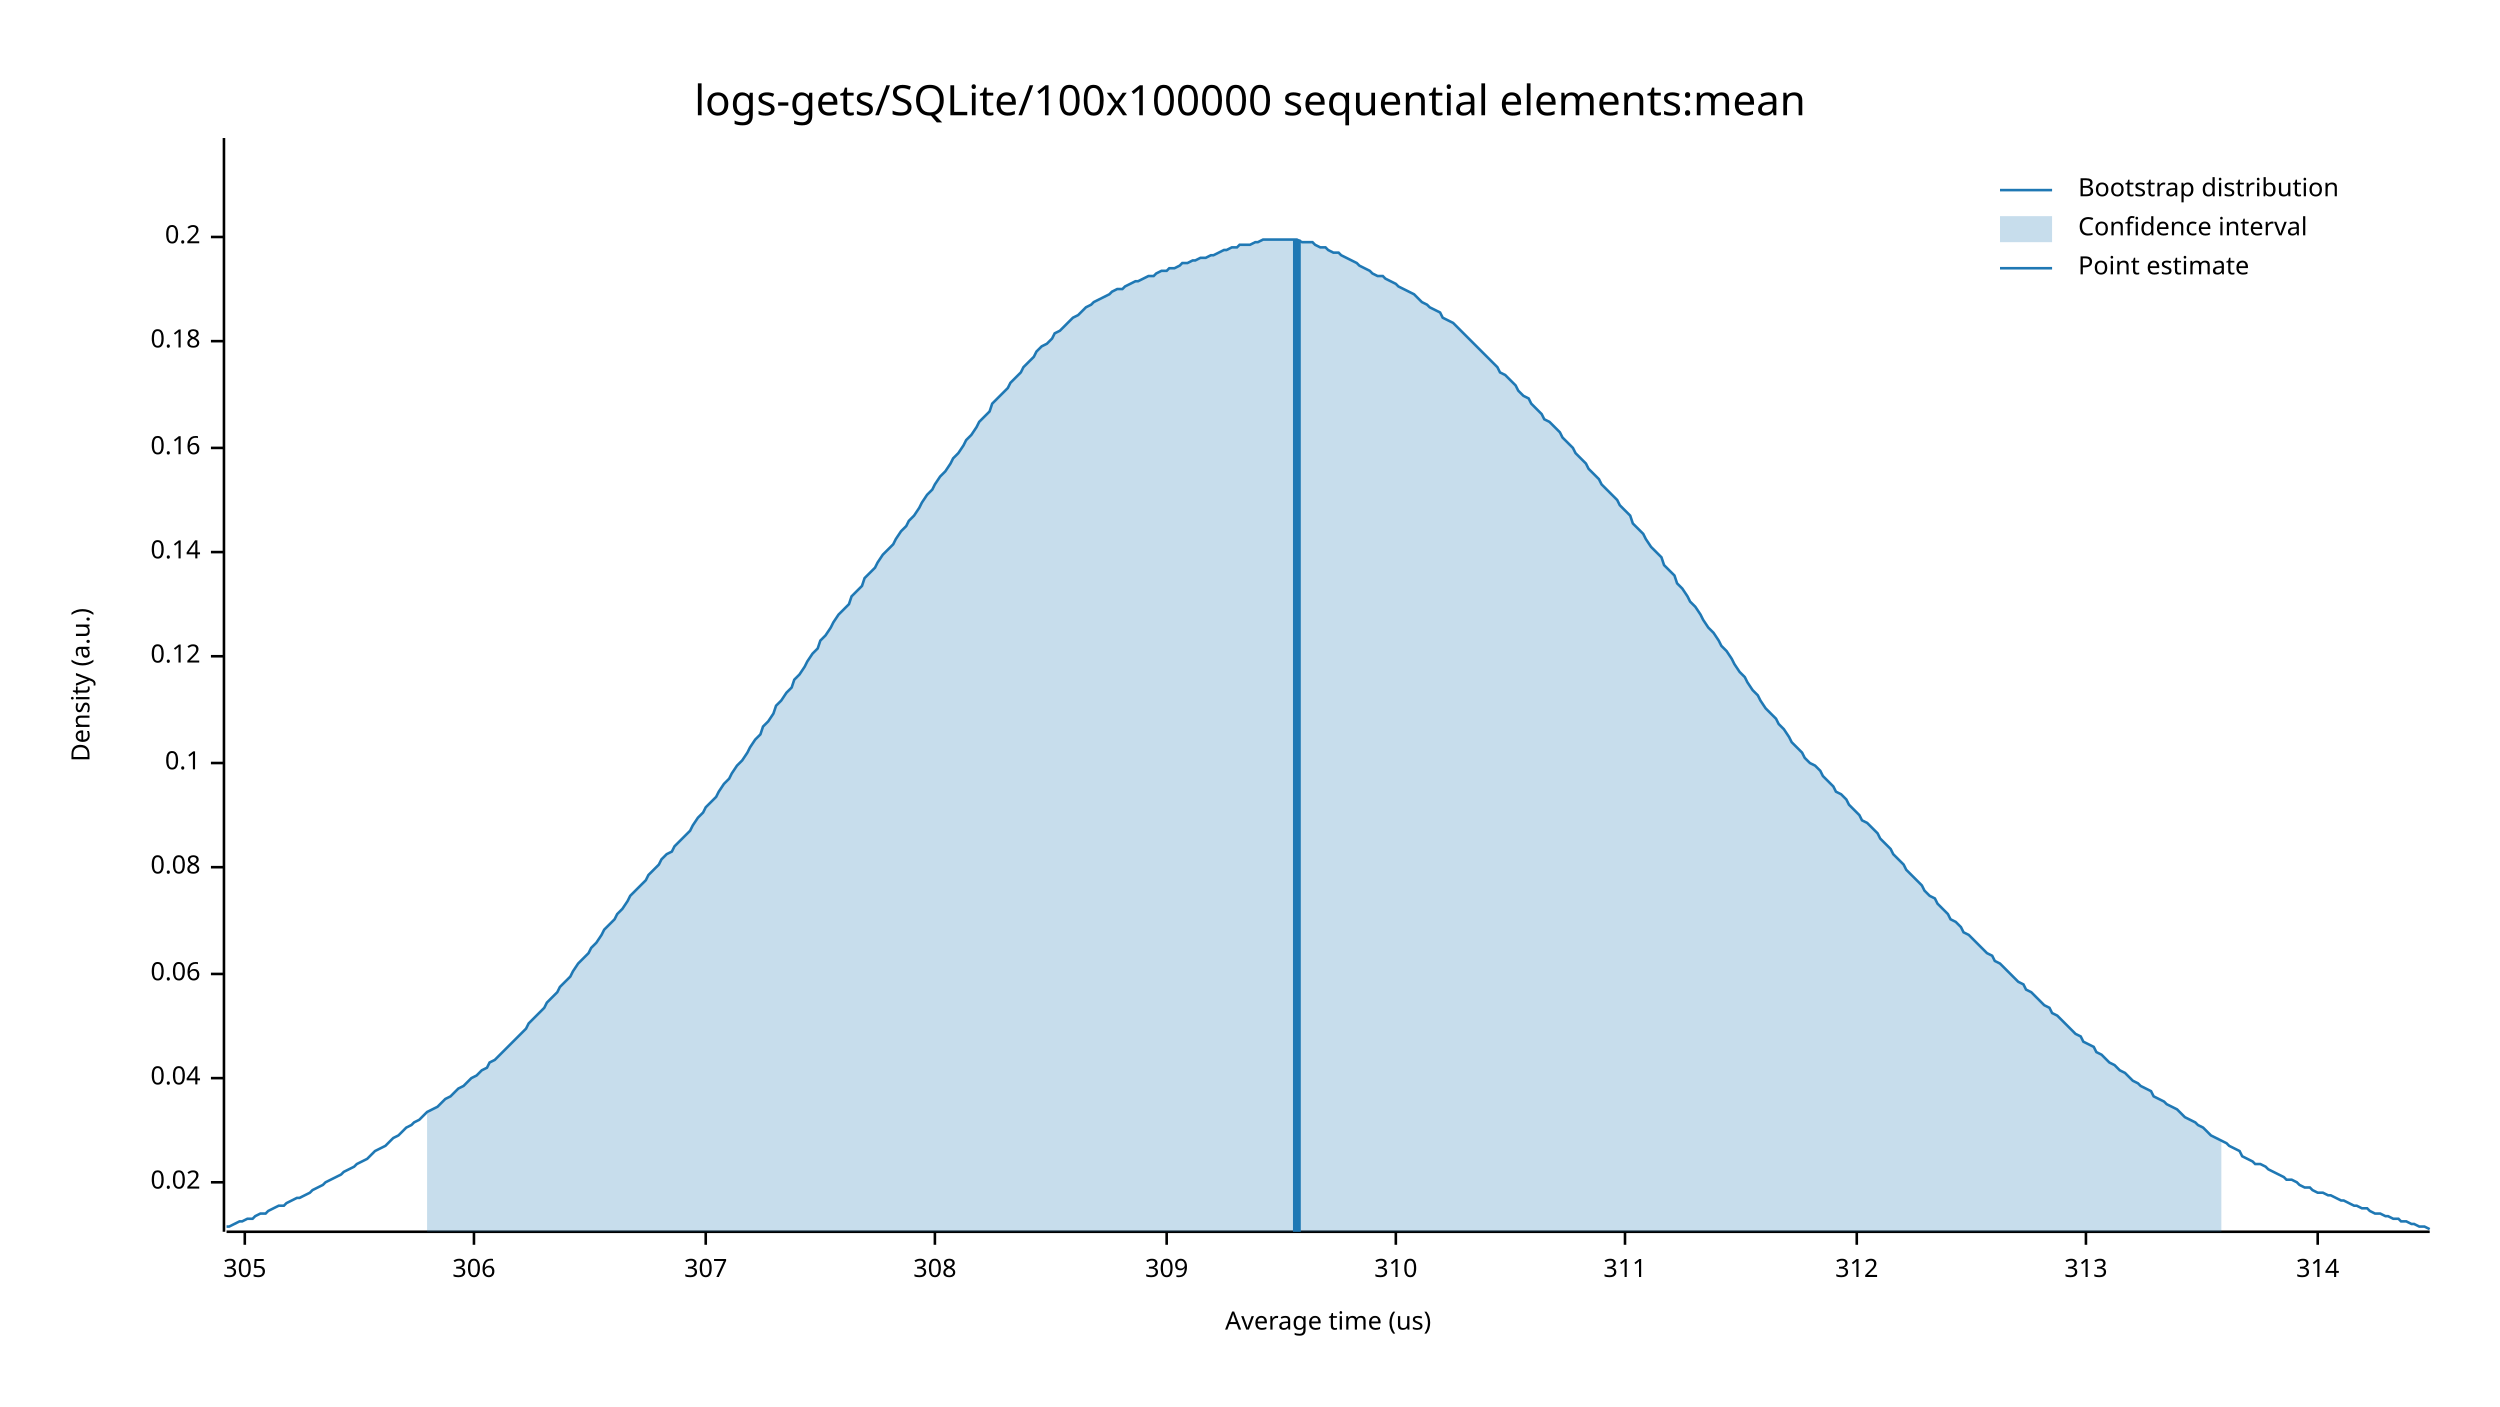
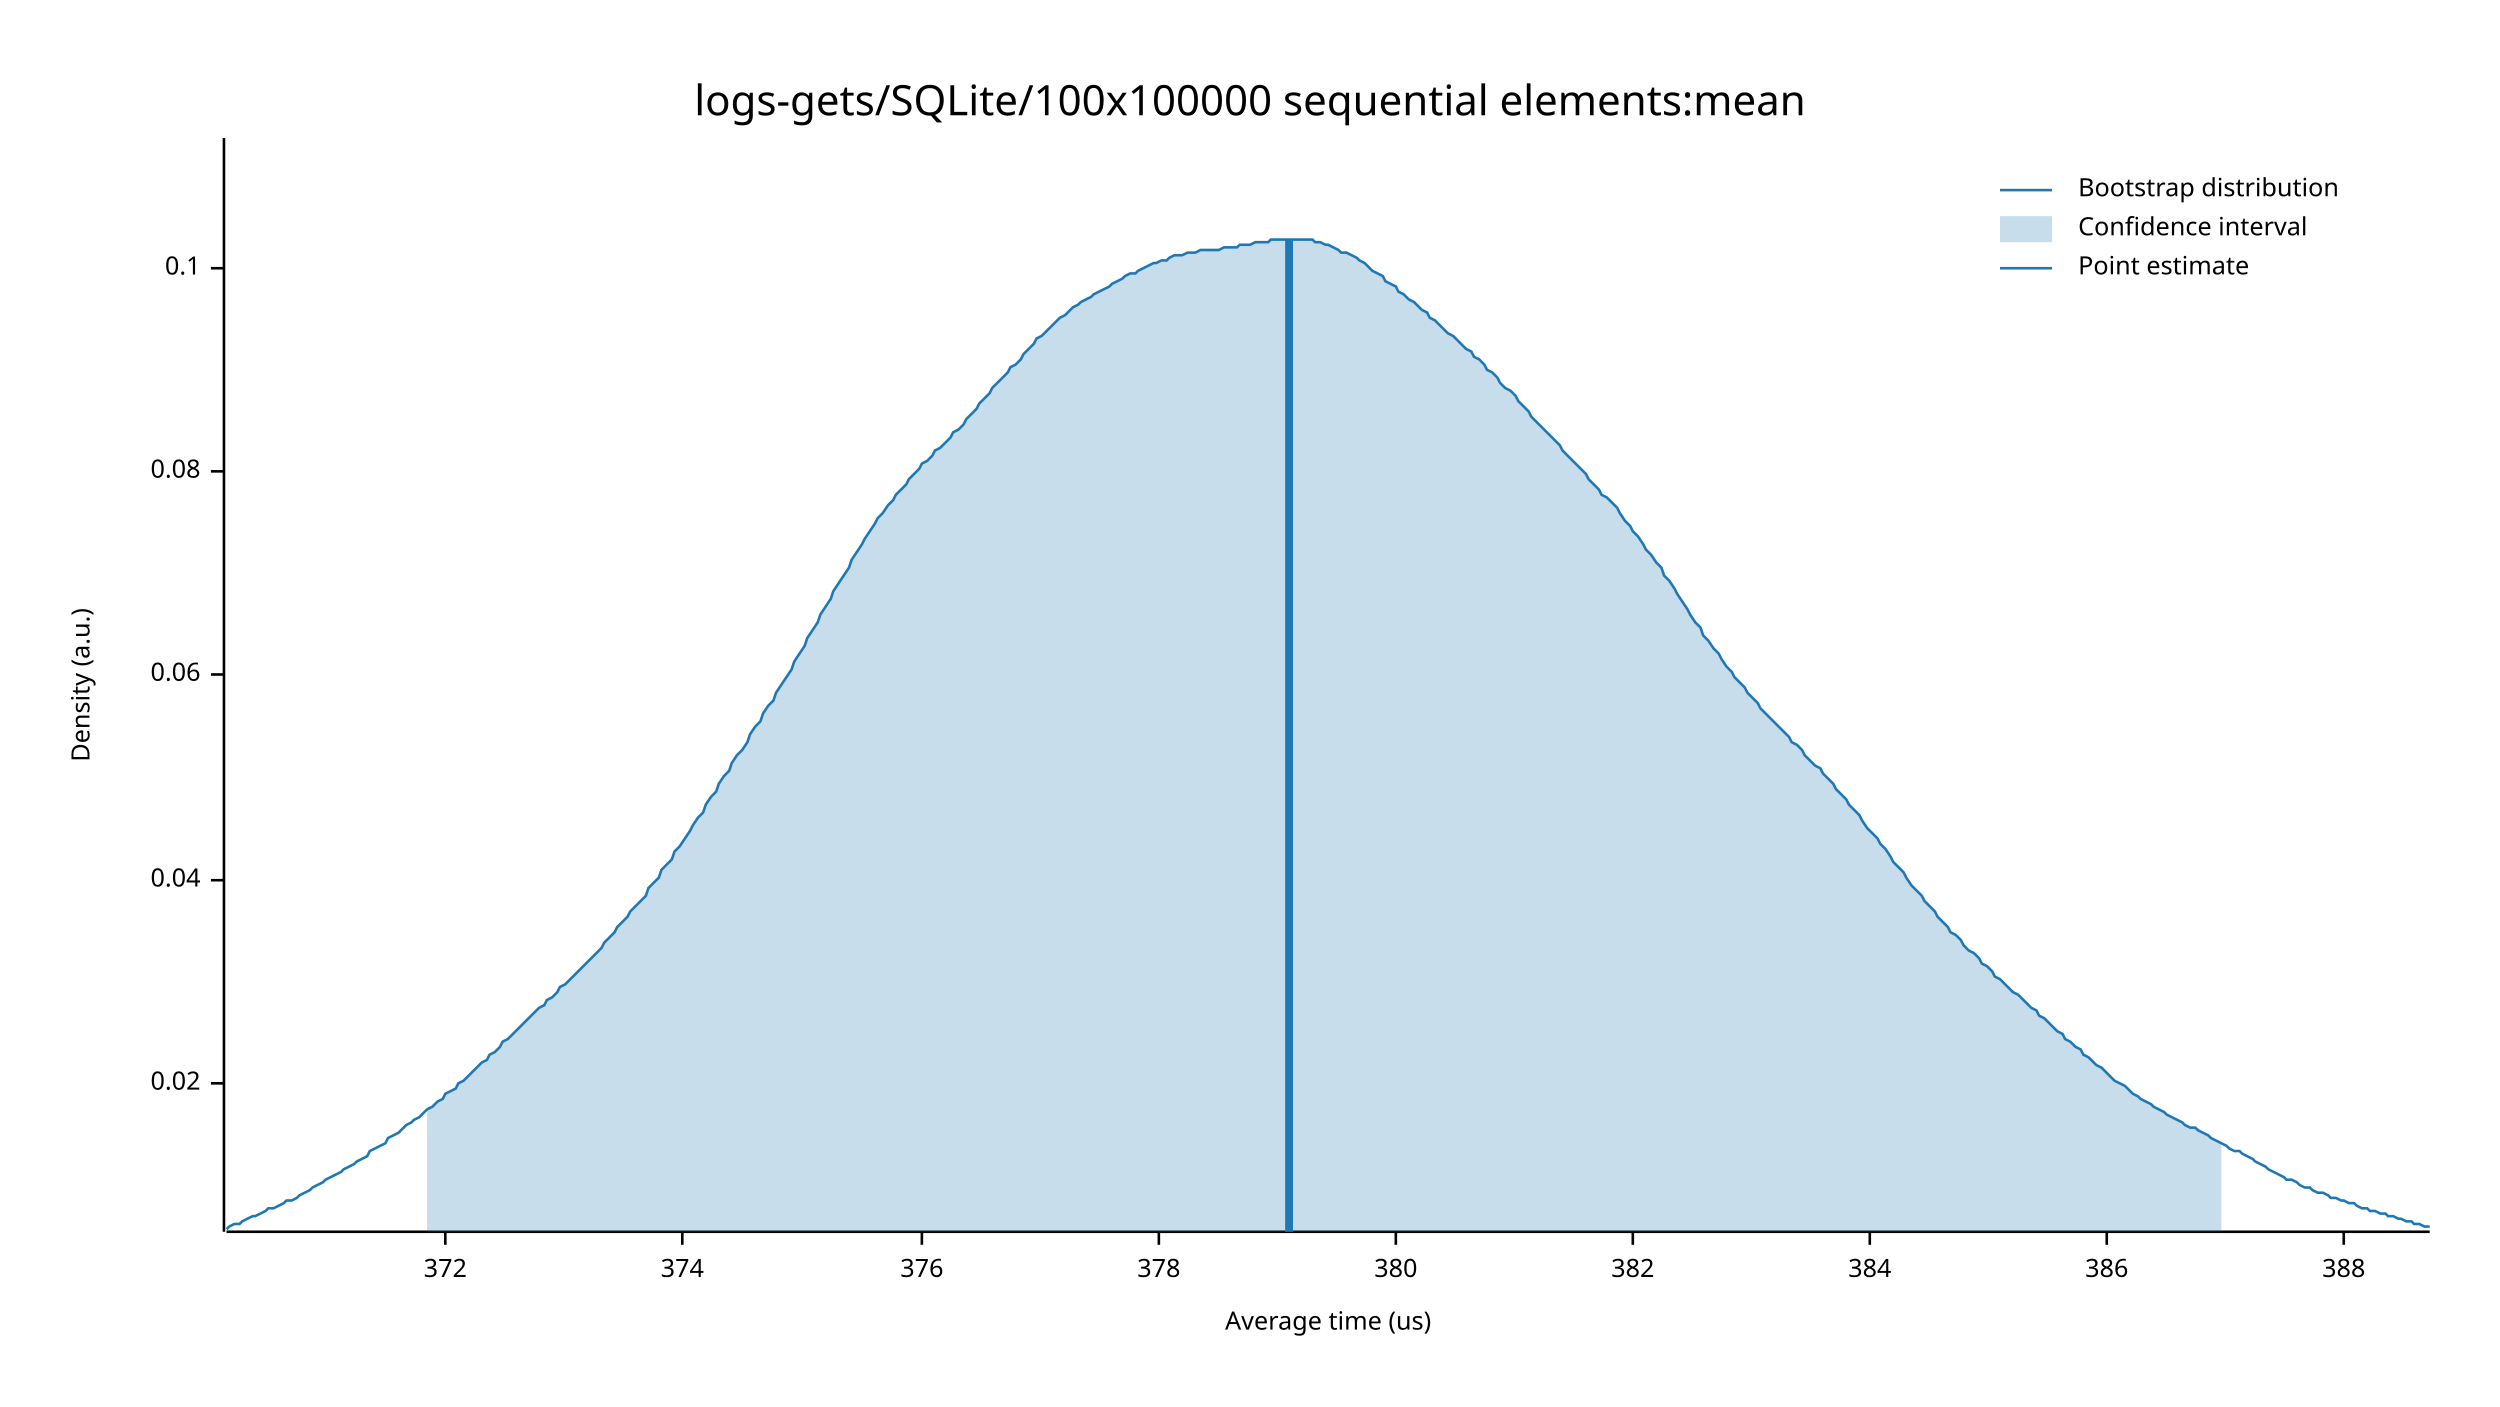
<svg xmlns="http://www.w3.org/2000/svg" width="960" height="540" viewBox="0 0 960 540">
  <text x="480" y="32" dy="0.76em" text-anchor="middle" font-family="sans-serif" font-size="16.129" opacity="1" fill="#000000">
logs-gets/SQLite/100x100000 sequential elements:mean
</text>
  <text x="27" y="263" dy="0.76em" text-anchor="middle" font-family="sans-serif" font-size="9.677" opacity="1" fill="#000000" transform="rotate(270, 27, 263)">
Density (a.u.)
</text>
  <text x="510" y="513" dy="-0.5ex" text-anchor="middle" font-family="sans-serif" font-size="9.677" opacity="1" fill="#000000">
Average time (us)
</text>
  <polyline fill="none" opacity="1" stroke="#000000" stroke-width="1" points="86,53 86,473 " />
-   <text x="77" y="454" dy="0.5ex" text-anchor="end" font-family="sans-serif" font-size="9.677" opacity="1" fill="#000000">
+   <text x="77" y="416" dy="0.5ex" text-anchor="end" font-family="sans-serif" font-size="9.677" opacity="1" fill="#000000">
0.02
</text>
-   <polyline fill="none" opacity="1" stroke="#000000" stroke-width="1" points="81,454 86,454 " />
-   <text x="77" y="414" dy="0.5ex" text-anchor="end" font-family="sans-serif" font-size="9.677" opacity="1" fill="#000000">
+   <polyline fill="none" opacity="1" stroke="#000000" stroke-width="1" points="81,416 86,416 " />
+   <text x="77" y="338" dy="0.5ex" text-anchor="end" font-family="sans-serif" font-size="9.677" opacity="1" fill="#000000">
0.04
</text>
-   <polyline fill="none" opacity="1" stroke="#000000" stroke-width="1" points="81,414 86,414 " />
-   <text x="77" y="374" dy="0.5ex" text-anchor="end" font-family="sans-serif" font-size="9.677" opacity="1" fill="#000000">
+   <polyline fill="none" opacity="1" stroke="#000000" stroke-width="1" points="81,338 86,338 " />
+   <text x="77" y="259" dy="0.5ex" text-anchor="end" font-family="sans-serif" font-size="9.677" opacity="1" fill="#000000">
0.06
</text>
-   <polyline fill="none" opacity="1" stroke="#000000" stroke-width="1" points="81,374 86,374 " />
-   <text x="77" y="333" dy="0.5ex" text-anchor="end" font-family="sans-serif" font-size="9.677" opacity="1" fill="#000000">
+   <polyline fill="none" opacity="1" stroke="#000000" stroke-width="1" points="81,259 86,259 " />
+   <text x="77" y="181" dy="0.5ex" text-anchor="end" font-family="sans-serif" font-size="9.677" opacity="1" fill="#000000">
0.08
</text>
-   <polyline fill="none" opacity="1" stroke="#000000" stroke-width="1" points="81,333 86,333 " />
-   <text x="77" y="293" dy="0.5ex" text-anchor="end" font-family="sans-serif" font-size="9.677" opacity="1" fill="#000000">
+   <polyline fill="none" opacity="1" stroke="#000000" stroke-width="1" points="81,181 86,181 " />
+   <text x="77" y="103" dy="0.5ex" text-anchor="end" font-family="sans-serif" font-size="9.677" opacity="1" fill="#000000">
0.1
</text>
-   <polyline fill="none" opacity="1" stroke="#000000" stroke-width="1" points="81,293 86,293 " />
-   <text x="77" y="252" dy="0.5ex" text-anchor="end" font-family="sans-serif" font-size="9.677" opacity="1" fill="#000000">
- 0.12
+   <polyline fill="none" opacity="1" stroke="#000000" stroke-width="1" points="81,103 86,103 " />
+   <polyline fill="none" opacity="1" stroke="#000000" stroke-width="1" points="87,473 933,473 " />
+   <text x="171" y="483" dy="0.76em" text-anchor="middle" font-family="sans-serif" font-size="9.677" opacity="1" fill="#000000">
+ 372
</text>
-   <polyline fill="none" opacity="1" stroke="#000000" stroke-width="1" points="81,252 86,252 " />
-   <text x="77" y="212" dy="0.5ex" text-anchor="end" font-family="sans-serif" font-size="9.677" opacity="1" fill="#000000">
- 0.14
+   <polyline fill="none" opacity="1" stroke="#000000" stroke-width="1" points="171,473 171,478 " />
+   <text x="262" y="483" dy="0.76em" text-anchor="middle" font-family="sans-serif" font-size="9.677" opacity="1" fill="#000000">
+ 374
</text>
-   <polyline fill="none" opacity="1" stroke="#000000" stroke-width="1" points="81,212 86,212 " />
-   <text x="77" y="172" dy="0.5ex" text-anchor="end" font-family="sans-serif" font-size="9.677" opacity="1" fill="#000000">
- 0.16
+   <polyline fill="none" opacity="1" stroke="#000000" stroke-width="1" points="262,473 262,478 " />
+   <text x="354" y="483" dy="0.76em" text-anchor="middle" font-family="sans-serif" font-size="9.677" opacity="1" fill="#000000">
+ 376
</text>
-   <polyline fill="none" opacity="1" stroke="#000000" stroke-width="1" points="81,172 86,172 " />
-   <text x="77" y="131" dy="0.5ex" text-anchor="end" font-family="sans-serif" font-size="9.677" opacity="1" fill="#000000">
- 0.18
+   <polyline fill="none" opacity="1" stroke="#000000" stroke-width="1" points="354,473 354,478 " />
+   <text x="445" y="483" dy="0.76em" text-anchor="middle" font-family="sans-serif" font-size="9.677" opacity="1" fill="#000000">
+ 378
</text>
-   <polyline fill="none" opacity="1" stroke="#000000" stroke-width="1" points="81,131 86,131 " />
-   <text x="77" y="91" dy="0.5ex" text-anchor="end" font-family="sans-serif" font-size="9.677" opacity="1" fill="#000000">
- 0.2
- </text>
-   <polyline fill="none" opacity="1" stroke="#000000" stroke-width="1" points="81,91 86,91 " />
-   <polyline fill="none" opacity="1" stroke="#000000" stroke-width="1" points="87,473 933,473 " />
-   <text x="94" y="483" dy="0.76em" text-anchor="middle" font-family="sans-serif" font-size="9.677" opacity="1" fill="#000000">
- 305
- </text>
-   <polyline fill="none" opacity="1" stroke="#000000" stroke-width="1" points="94,473 94,478 " />
-   <text x="182" y="483" dy="0.76em" text-anchor="middle" font-family="sans-serif" font-size="9.677" opacity="1" fill="#000000">
- 306
- </text>
-   <polyline fill="none" opacity="1" stroke="#000000" stroke-width="1" points="182,473 182,478 " />
-   <text x="271" y="483" dy="0.76em" text-anchor="middle" font-family="sans-serif" font-size="9.677" opacity="1" fill="#000000">
- 307
- </text>
-   <polyline fill="none" opacity="1" stroke="#000000" stroke-width="1" points="271,473 271,478 " />
-   <text x="359" y="483" dy="0.76em" text-anchor="middle" font-family="sans-serif" font-size="9.677" opacity="1" fill="#000000">
- 308
- </text>
-   <polyline fill="none" opacity="1" stroke="#000000" stroke-width="1" points="359,473 359,478 " />
-   <text x="448" y="483" dy="0.76em" text-anchor="middle" font-family="sans-serif" font-size="9.677" opacity="1" fill="#000000">
- 309
- </text>
-   <polyline fill="none" opacity="1" stroke="#000000" stroke-width="1" points="448,473 448,478 " />
+   <polyline fill="none" opacity="1" stroke="#000000" stroke-width="1" points="445,473 445,478 " />
  <text x="536" y="483" dy="0.76em" text-anchor="middle" font-family="sans-serif" font-size="9.677" opacity="1" fill="#000000">
- 310
+ 380
</text>
  <polyline fill="none" opacity="1" stroke="#000000" stroke-width="1" points="536,473 536,478 " />
-   <text x="624" y="483" dy="0.76em" text-anchor="middle" font-family="sans-serif" font-size="9.677" opacity="1" fill="#000000">
- 311
+   <text x="627" y="483" dy="0.76em" text-anchor="middle" font-family="sans-serif" font-size="9.677" opacity="1" fill="#000000">
+ 382
</text>
-   <polyline fill="none" opacity="1" stroke="#000000" stroke-width="1" points="624,473 624,478 " />
-   <text x="713" y="483" dy="0.76em" text-anchor="middle" font-family="sans-serif" font-size="9.677" opacity="1" fill="#000000">
- 312
+   <polyline fill="none" opacity="1" stroke="#000000" stroke-width="1" points="627,473 627,478 " />
+   <text x="718" y="483" dy="0.76em" text-anchor="middle" font-family="sans-serif" font-size="9.677" opacity="1" fill="#000000">
+ 384
</text>
-   <polyline fill="none" opacity="1" stroke="#000000" stroke-width="1" points="713,473 713,478 " />
-   <text x="801" y="483" dy="0.76em" text-anchor="middle" font-family="sans-serif" font-size="9.677" opacity="1" fill="#000000">
- 313
+   <polyline fill="none" opacity="1" stroke="#000000" stroke-width="1" points="718,473 718,478 " />
+   <text x="809" y="483" dy="0.76em" text-anchor="middle" font-family="sans-serif" font-size="9.677" opacity="1" fill="#000000">
+ 386
</text>
-   <polyline fill="none" opacity="1" stroke="#000000" stroke-width="1" points="801,473 801,478 " />
-   <text x="890" y="483" dy="0.76em" text-anchor="middle" font-family="sans-serif" font-size="9.677" opacity="1" fill="#000000">
- 314
+   <polyline fill="none" opacity="1" stroke="#000000" stroke-width="1" points="809,473 809,478 " />
+   <text x="900" y="483" dy="0.76em" text-anchor="middle" font-family="sans-serif" font-size="9.677" opacity="1" fill="#000000">
+ 388
</text>
-   <polyline fill="none" opacity="1" stroke="#000000" stroke-width="1" points="890,473 890,478 " />
-   <polyline fill="none" opacity="1" stroke="#1F78B4" stroke-width="1" points="87,471 88,471 90,470 92,469 93,469 95,468 97,468 98,467 100,466 102,466 103,465 105,464 107,463 109,463 110,462 112,461 114,460 115,460 117,459 119,458 120,457 122,456 124,455 125,454 127,453 129,452 131,451 132,450 134,449 136,448 137,447 139,446 141,445 142,444 144,442 146,441 148,440 149,439 151,437 153,436 154,435 156,433 158,432 159,431 161,430 163,428 164,427 166,426 168,425 170,423 171,422 173,421 175,419 176,418 178,417 180,415 181,414 183,413 185,411 187,410 188,408 190,407 192,405 193,404 195,402 197,400 198,399 200,397 202,395 203,393 205,391 207,389 209,387 210,385 212,383 214,381 215,379 217,377 219,375 220,373 222,370 224,368 226,366 227,364 229,362 231,359 232,357 234,355 236,353 237,351 239,349 241,346 242,344 244,342 246,340 248,338 249,336 251,334 253,332 254,330 256,328 258,327 259,325 261,323 263,321 265,319 266,317 268,314 270,312 271,310 273,308 275,306 276,304 278,301 280,299 281,297 283,294 285,292 287,289 288,287 290,284 292,282 293,279 295,277 297,274 298,271 300,269 302,266 304,264 305,261 307,259 309,256 310,254 312,251 314,249 315,246 317,244 319,241 320,239 322,236 324,234 326,232 327,229 329,227 331,225 332,222 334,220 336,218 337,216 339,213 341,211 343,209 344,207 346,204 348,202 349,200 351,198 353,195 354,193 356,190 358,188 359,186 361,183 363,181 365,178 366,176 368,174 370,171 371,169 373,167 375,164 376,162 378,160 380,158 381,155 383,153 385,151 387,149 388,147 390,145 392,143 393,141 395,139 397,137 398,135 400,133 402,132 404,130 405,128 407,127 409,125 410,124 412,122 414,121 415,120 417,118 419,117 420,116 422,115 424,114 426,113 427,112 429,111 431,111 432,110 434,109 436,108 437,108 439,107 441,106 443,106 444,105 446,104 448,104 449,103 451,103 453,102 454,101 456,101 458,100 459,100 461,99 463,99 465,98 466,98 468,97 470,96 471,96 473,95 475,95 476,94 478,94 480,94 482,93 483,93 485,92 487,92 488,92 490,92 492,92 493,92 495,92 497,92 498,92 500,93 502,93 504,93 505,94 507,95 509,95 510,96 512,97 514,97 515,98 517,99 519,100 521,101 522,102 524,103 526,104 527,105 529,106 531,106 532,107 534,108 536,109 537,110 539,111 541,112 543,113 544,114 546,116 548,117 549,118 551,119 553,120 554,122 556,123 558,124 560,126 561,127 563,129 565,131 566,132 568,134 570,136 571,137 573,139 575,141 576,143 578,144 580,146 582,148 583,150 585,152 587,153 588,155 590,157 592,159 593,161 595,162 597,164 599,166 600,168 602,170 604,172 605,174 607,176 609,178 610,180 612,182 614,184 615,186 617,188 619,190 621,192 622,194 624,196 626,198 627,201 629,203 631,205 632,207 634,210 636,212 638,214 639,217 641,219 643,221 644,224 646,226 648,229 649,231 651,233 653,236 654,238 656,241 658,243 660,246 661,248 663,250 665,253 666,255 668,258 670,260 671,262 673,265 675,267 676,269 678,272 680,274 682,276 683,278 685,280 687,283 688,285 690,287 692,289 693,291 695,293 697,294 699,296 700,298 702,300 704,302 705,304 707,305 709,307 710,309 712,311 714,313 715,315 717,316 719,318 721,320 722,322 724,324 726,326 727,328 729,330 731,332 732,334 734,336 736,338 738,340 739,342 741,344 743,345 744,347 746,349 748,351 749,353 751,354 753,356 754,358 756,359 758,361 760,363 761,364 763,366 765,367 766,369 768,370 770,372 771,373 773,375 775,377 777,378 778,380 780,381 782,383 783,384 785,386 787,387 788,389 790,390 792,392 793,393 795,395 797,397 799,398 800,400 802,401 804,402 805,404 807,405 809,407 810,408 812,409 814,411 816,412 817,413 819,415 821,416 822,417 824,418 826,419 827,421 829,422 831,423 832,424 834,425 836,426 838,428 839,429 841,430 843,431 844,432 846,433 848,435 849,436 851,437 853,438 855,439 856,440 858,441 860,442 861,444 863,445 865,446 866,447 868,447 870,448 871,449 873,450 875,451 877,452 878,453 880,453 882,454 883,455 885,456 887,456 888,457 890,458 892,458 894,459 895,459 897,460 899,461 900,461 902,462 904,463 905,463 907,464 909,464 910,465 912,466 914,466 916,467 917,467 919,468 921,468 922,469 924,469 926,470 927,470 929,471 931,471 933,472 " />
-   <polygon opacity="0.25" fill="#1F78B4" points="164,427 166,426 168,425 170,423 171,422 173,421 175,419 176,418 178,417 180,415 181,414 183,413 185,411 187,410 188,408 190,407 192,405 193,404 195,402 197,400 198,399 200,397 202,395 203,393 205,391 207,389 209,387 210,385 212,383 214,381 215,379 217,377 219,375 220,373 222,370 224,368 226,366 227,364 229,362 231,359 232,357 234,355 236,353 237,351 239,349 241,346 242,344 244,342 246,340 248,338 249,336 251,334 253,332 254,330 256,328 258,327 259,325 261,323 263,321 265,319 266,317 268,314 270,312 271,310 273,308 275,306 276,304 278,301 280,299 281,297 283,294 285,292 287,289 288,287 290,284 292,282 293,279 295,277 297,274 298,271 300,269 302,266 304,264 305,261 307,259 309,256 310,254 312,251 314,249 315,246 317,244 319,241 320,239 322,236 324,234 326,232 327,229 329,227 331,225 332,222 334,220 336,218 337,216 339,213 341,211 343,209 344,207 346,204 348,202 349,200 351,198 353,195 354,193 356,190 358,188 359,186 361,183 363,181 365,178 366,176 368,174 370,171 371,169 373,167 375,164 376,162 378,160 380,158 381,155 383,153 385,151 387,149 388,147 390,145 392,143 393,141 395,139 397,137 398,135 400,133 402,132 404,130 405,128 407,127 409,125 410,124 412,122 414,121 415,120 417,118 419,117 420,116 422,115 424,114 426,113 427,112 429,111 431,111 432,110 434,109 436,108 437,108 439,107 441,106 443,106 444,105 446,104 448,104 449,103 451,103 453,102 454,101 456,101 458,100 459,100 461,99 463,99 465,98 466,98 468,97 470,96 471,96 473,95 475,95 476,94 478,94 480,94 482,93 483,93 485,92 487,92 488,92 490,92 492,92 493,92 495,92 497,92 498,92 500,93 502,93 504,93 505,94 507,95 509,95 510,96 512,97 514,97 515,98 517,99 519,100 521,101 522,102 524,103 526,104 527,105 529,106 531,106 532,107 534,108 536,109 537,110 539,111 541,112 543,113 544,114 546,116 548,117 549,118 551,119 553,120 554,122 556,123 558,124 560,126 561,127 563,129 565,131 566,132 568,134 570,136 571,137 573,139 575,141 576,143 578,144 580,146 582,148 583,150 585,152 587,153 588,155 590,157 592,159 593,161 595,162 597,164 599,166 600,168 602,170 604,172 605,174 607,176 609,178 610,180 612,182 614,184 615,186 617,188 619,190 621,192 622,194 624,196 626,198 627,201 629,203 631,205 632,207 634,210 636,212 638,214 639,217 641,219 643,221 644,224 646,226 648,229 649,231 651,233 653,236 654,238 656,241 658,243 660,246 661,248 663,250 665,253 666,255 668,258 670,260 671,262 673,265 675,267 676,269 678,272 680,274 682,276 683,278 685,280 687,283 688,285 690,287 692,289 693,291 695,293 697,294 699,296 700,298 702,300 704,302 705,304 707,305 709,307 710,309 712,311 714,313 715,315 717,316 719,318 721,320 722,322 724,324 726,326 727,328 729,330 731,332 732,334 734,336 736,338 738,340 739,342 741,344 743,345 744,347 746,349 748,351 749,353 751,354 753,356 754,358 756,359 758,361 760,363 761,364 763,366 765,367 766,369 768,370 770,372 771,373 773,375 775,377 777,378 778,380 780,381 782,383 783,384 785,386 787,387 788,389 790,390 792,392 793,393 795,395 797,397 799,398 800,400 802,401 804,402 805,404 807,405 809,407 810,408 812,409 814,411 816,412 817,413 819,415 821,416 822,417 824,418 826,419 827,421 829,422 831,423 832,424 834,425 836,426 838,428 839,429 841,430 843,431 844,432 846,433 848,435 849,436 851,437 853,438 853,473 164,473 " />
-   <polyline fill="none" opacity="1" stroke="#1F78B4" stroke-width="3" points="498,473 498,92 " />
+   <polyline fill="none" opacity="1" stroke="#000000" stroke-width="1" points="900,473 900,478 " />
+   <polyline fill="none" opacity="1" stroke="#1F78B4" stroke-width="1" points="87,472 88,471 90,470 92,470 93,469 95,468 97,467 98,467 100,466 102,465 103,464 105,464 107,463 109,462 110,461 112,461 114,460 115,459 117,458 119,457 120,456 122,455 124,454 125,453 127,452 129,451 131,450 132,449 134,448 136,447 137,446 139,445 141,444 142,442 144,441 146,440 148,439 149,437 151,436 153,435 154,434 156,432 158,431 159,430 161,429 163,427 164,426 166,425 168,423 170,422 171,420 173,419 175,418 176,416 178,415 180,413 181,412 183,410 185,408 187,407 188,405 190,404 192,402 193,400 195,399 197,397 198,396 200,394 202,392 203,391 205,389 207,387 209,386 210,384 212,383 214,381 215,379 217,378 219,376 220,375 222,373 224,371 226,369 227,368 229,366 231,364 232,362 234,360 236,358 237,356 239,354 241,352 242,350 244,348 246,346 248,344 249,341 251,339 253,337 254,334 256,332 258,330 259,327 261,325 263,322 265,319 266,317 268,314 270,312 271,309 273,306 275,304 276,301 278,298 280,296 281,293 283,290 285,288 287,285 288,282 290,279 292,277 293,274 295,271 297,269 298,266 300,263 302,260 304,257 305,254 307,251 309,248 310,245 312,242 314,239 315,236 317,233 319,230 320,227 322,224 324,221 326,218 327,215 329,212 331,209 332,207 334,204 336,201 337,199 339,197 341,194 343,192 344,190 346,188 348,186 349,184 351,182 353,180 354,178 356,177 358,175 359,173 361,172 363,170 365,168 366,166 368,165 370,163 371,161 373,159 375,157 376,155 378,153 380,151 381,149 383,147 385,145 387,143 388,141 390,140 392,138 393,136 395,134 397,132 398,130 400,129 402,127 404,125 405,124 407,122 409,121 410,120 412,118 414,117 415,116 417,115 419,114 420,113 422,112 424,111 426,110 427,109 429,108 431,107 432,106 434,105 436,105 437,104 439,103 441,102 443,101 444,101 446,100 448,100 449,99 451,98 453,98 454,98 456,97 458,97 459,97 461,96 463,96 465,96 466,96 468,96 470,95 471,95 473,95 475,95 476,94 478,94 480,94 482,93 483,93 485,93 487,93 488,92 490,92 492,92 493,92 495,92 497,92 498,92 500,92 502,92 504,92 505,93 507,93 509,94 510,94 512,95 514,96 515,97 517,97 519,98 521,99 522,100 524,101 526,103 527,104 529,105 531,106 532,108 534,109 536,110 537,112 539,113 541,115 543,116 544,117 546,119 548,120 549,122 551,123 553,125 554,126 556,128 558,129 560,131 561,132 563,134 565,135 566,137 568,138 570,140 571,142 573,143 575,145 576,147 578,149 580,150 582,152 583,154 585,156 587,158 588,160 590,162 592,164 593,165 595,167 597,169 599,171 600,173 602,175 604,177 605,178 607,180 609,182 610,184 612,186 614,188 615,190 617,191 619,193 621,195 622,197 624,200 626,202 627,204 629,206 631,209 632,211 634,213 636,216 638,218 639,221 641,223 643,226 644,228 646,231 648,234 649,236 651,239 653,241 654,244 656,246 658,249 660,251 661,253 663,256 665,258 666,260 668,262 670,264 671,266 673,268 675,270 676,272 678,274 680,276 682,278 683,279 685,281 687,283 688,285 690,286 692,288 693,290 695,292 697,294 699,295 700,297 702,299 704,301 705,303 707,305 709,307 710,309 712,311 714,313 715,315 717,318 719,320 721,322 722,324 724,326 726,329 727,331 729,333 731,335 732,337 734,340 736,342 738,344 739,346 741,348 743,350 744,352 746,354 748,356 749,358 751,359 753,361 754,363 756,365 758,366 760,368 761,370 763,371 765,373 766,375 768,376 770,378 771,379 773,381 775,382 777,384 778,385 780,387 782,388 783,390 785,391 787,393 788,394 790,396 792,397 793,399 795,400 797,402 799,403 800,405 802,406 804,408 805,409 807,410 809,412 810,413 812,415 814,416 816,417 817,418 819,420 821,421 822,422 824,423 826,424 827,425 829,426 831,427 832,428 834,429 836,430 838,431 839,432 841,433 843,433 844,434 846,435 848,436 849,437 851,438 853,439 855,440 856,441 858,442 860,442 861,443 863,444 865,445 866,446 868,447 870,448 871,449 873,450 875,451 877,452 878,453 880,453 882,454 883,455 885,456 887,456 888,457 890,458 892,458 894,459 895,460 897,460 899,461 900,461 902,462 904,462 905,463 907,464 909,464 910,465 912,465 914,466 916,466 917,467 919,467 921,468 922,468 924,469 926,469 927,470 929,470 931,471 933,471 " />
+   <polygon opacity="0.25" fill="#1F78B4" points="164,426 166,425 168,423 170,422 171,420 173,419 175,418 176,416 178,415 180,413 181,412 183,410 185,408 187,407 188,405 190,404 192,402 193,400 195,399 197,397 198,396 200,394 202,392 203,391 205,389 207,387 209,386 210,384 212,383 214,381 215,379 217,378 219,376 220,375 222,373 224,371 226,369 227,368 229,366 231,364 232,362 234,360 236,358 237,356 239,354 241,352 242,350 244,348 246,346 248,344 249,341 251,339 253,337 254,334 256,332 258,330 259,327 261,325 263,322 265,319 266,317 268,314 270,312 271,309 273,306 275,304 276,301 278,298 280,296 281,293 283,290 285,288 287,285 288,282 290,279 292,277 293,274 295,271 297,269 298,266 300,263 302,260 304,257 305,254 307,251 309,248 310,245 312,242 314,239 315,236 317,233 319,230 320,227 322,224 324,221 326,218 327,215 329,212 331,209 332,207 334,204 336,201 337,199 339,197 341,194 343,192 344,190 346,188 348,186 349,184 351,182 353,180 354,178 356,177 358,175 359,173 361,172 363,170 365,168 366,166 368,165 370,163 371,161 373,159 375,157 376,155 378,153 380,151 381,149 383,147 385,145 387,143 388,141 390,140 392,138 393,136 395,134 397,132 398,130 400,129 402,127 404,125 405,124 407,122 409,121 410,120 412,118 414,117 415,116 417,115 419,114 420,113 422,112 424,111 426,110 427,109 429,108 431,107 432,106 434,105 436,105 437,104 439,103 441,102 443,101 444,101 446,100 448,100 449,99 451,98 453,98 454,98 456,97 458,97 459,97 461,96 463,96 465,96 466,96 468,96 470,95 471,95 473,95 475,95 476,94 478,94 480,94 482,93 483,93 485,93 487,93 488,92 490,92 492,92 493,92 495,92 497,92 498,92 500,92 502,92 504,92 505,93 507,93 509,94 510,94 512,95 514,96 515,97 517,97 519,98 521,99 522,100 524,101 526,103 527,104 529,105 531,106 532,108 534,109 536,110 537,112 539,113 541,115 543,116 544,117 546,119 548,120 549,122 551,123 553,125 554,126 556,128 558,129 560,131 561,132 563,134 565,135 566,137 568,138 570,140 571,142 573,143 575,145 576,147 578,149 580,150 582,152 583,154 585,156 587,158 588,160 590,162 592,164 593,165 595,167 597,169 599,171 600,173 602,175 604,177 605,178 607,180 609,182 610,184 612,186 614,188 615,190 617,191 619,193 621,195 622,197 624,200 626,202 627,204 629,206 631,209 632,211 634,213 636,216 638,218 639,221 641,223 643,226 644,228 646,231 648,234 649,236 651,239 653,241 654,244 656,246 658,249 660,251 661,253 663,256 665,258 666,260 668,262 670,264 671,266 673,268 675,270 676,272 678,274 680,276 682,278 683,279 685,281 687,283 688,285 690,286 692,288 693,290 695,292 697,294 699,295 700,297 702,299 704,301 705,303 707,305 709,307 710,309 712,311 714,313 715,315 717,318 719,320 721,322 722,324 724,326 726,329 727,331 729,333 731,335 732,337 734,340 736,342 738,344 739,346 741,348 743,350 744,352 746,354 748,356 749,358 751,359 753,361 754,363 756,365 758,366 760,368 761,370 763,371 765,373 766,375 768,376 770,378 771,379 773,381 775,382 777,384 778,385 780,387 782,388 783,390 785,391 787,393 788,394 790,396 792,397 793,399 795,400 797,402 799,403 800,405 802,406 804,408 805,409 807,410 809,412 810,413 812,415 814,416 816,417 817,418 819,420 821,421 822,422 824,423 826,424 827,425 829,426 831,427 832,428 834,429 836,430 838,431 839,432 841,433 843,433 844,434 846,435 848,436 849,437 851,438 853,439 853,473 164,473 " />
+   <polyline fill="none" opacity="1" stroke="#1F78B4" stroke-width="3" points="495,473 495,92 " />
  <text x="798" y="68" dy="0.76em" text-anchor="start" font-family="sans-serif" font-size="9.677" opacity="1" fill="#000000">
Bootstrap distribution
</text>
  <text x="798" y="83" dy="0.76em" text-anchor="start" font-family="sans-serif" font-size="9.677" opacity="1" fill="#000000">
Confidence interval
</text>
  <text x="798" y="98" dy="0.76em" text-anchor="start" font-family="sans-serif" font-size="9.677" opacity="1" fill="#000000">
Point estimate
</text>
  <polyline fill="none" opacity="1" stroke="#1F78B4" stroke-width="1" points="768,73 788,73 " />
  <rect x="768" y="83" width="20" height="10" opacity="0.25" fill="#1F78B4" stroke="none" />
  <polyline fill="none" opacity="1" stroke="#1F78B4" stroke-width="1" points="768,103 788,103 " />
</svg>
